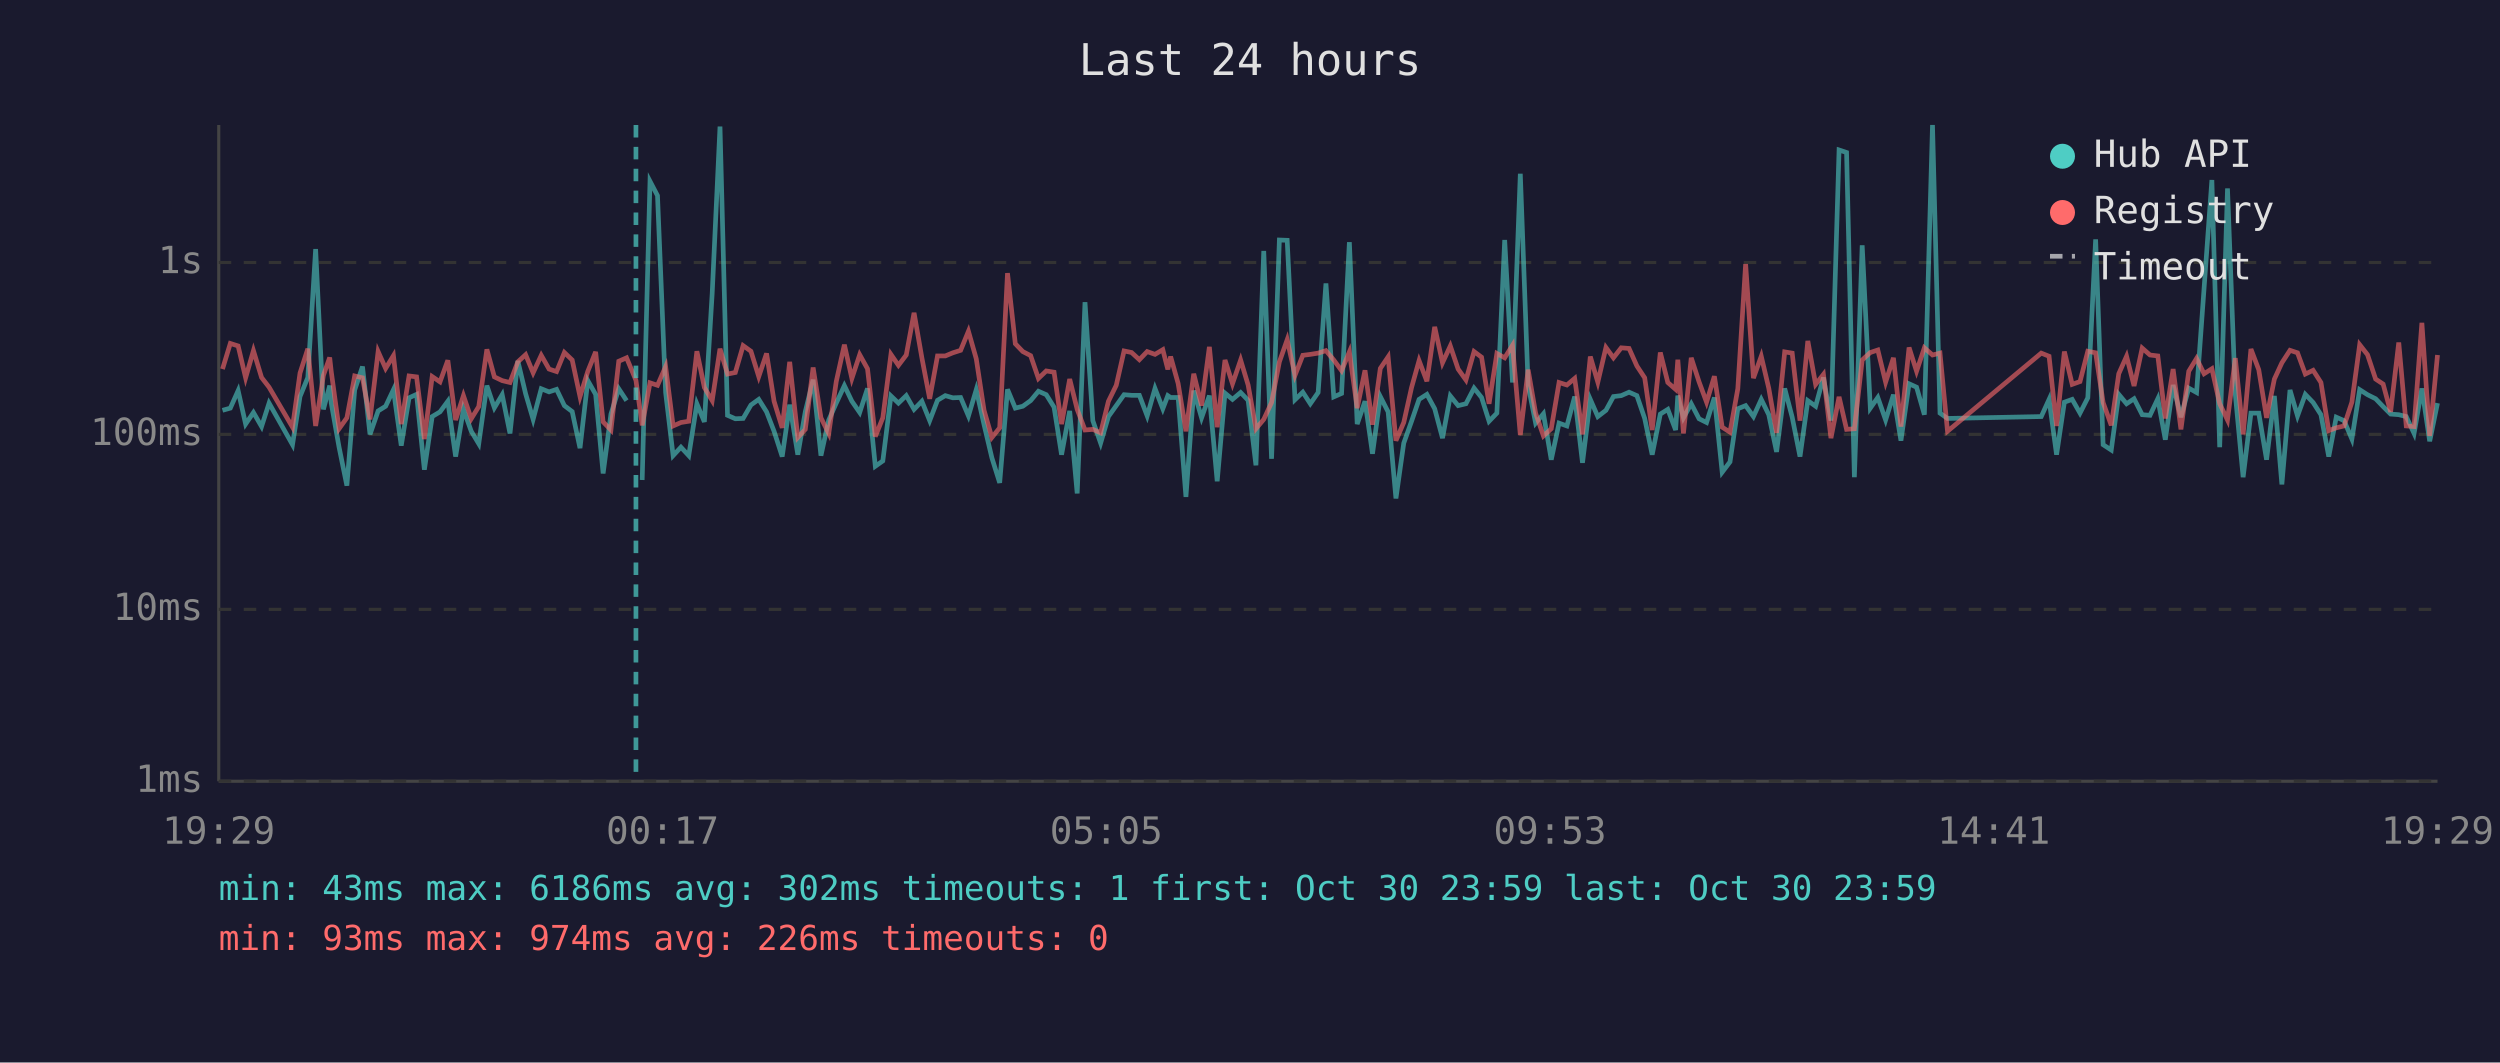
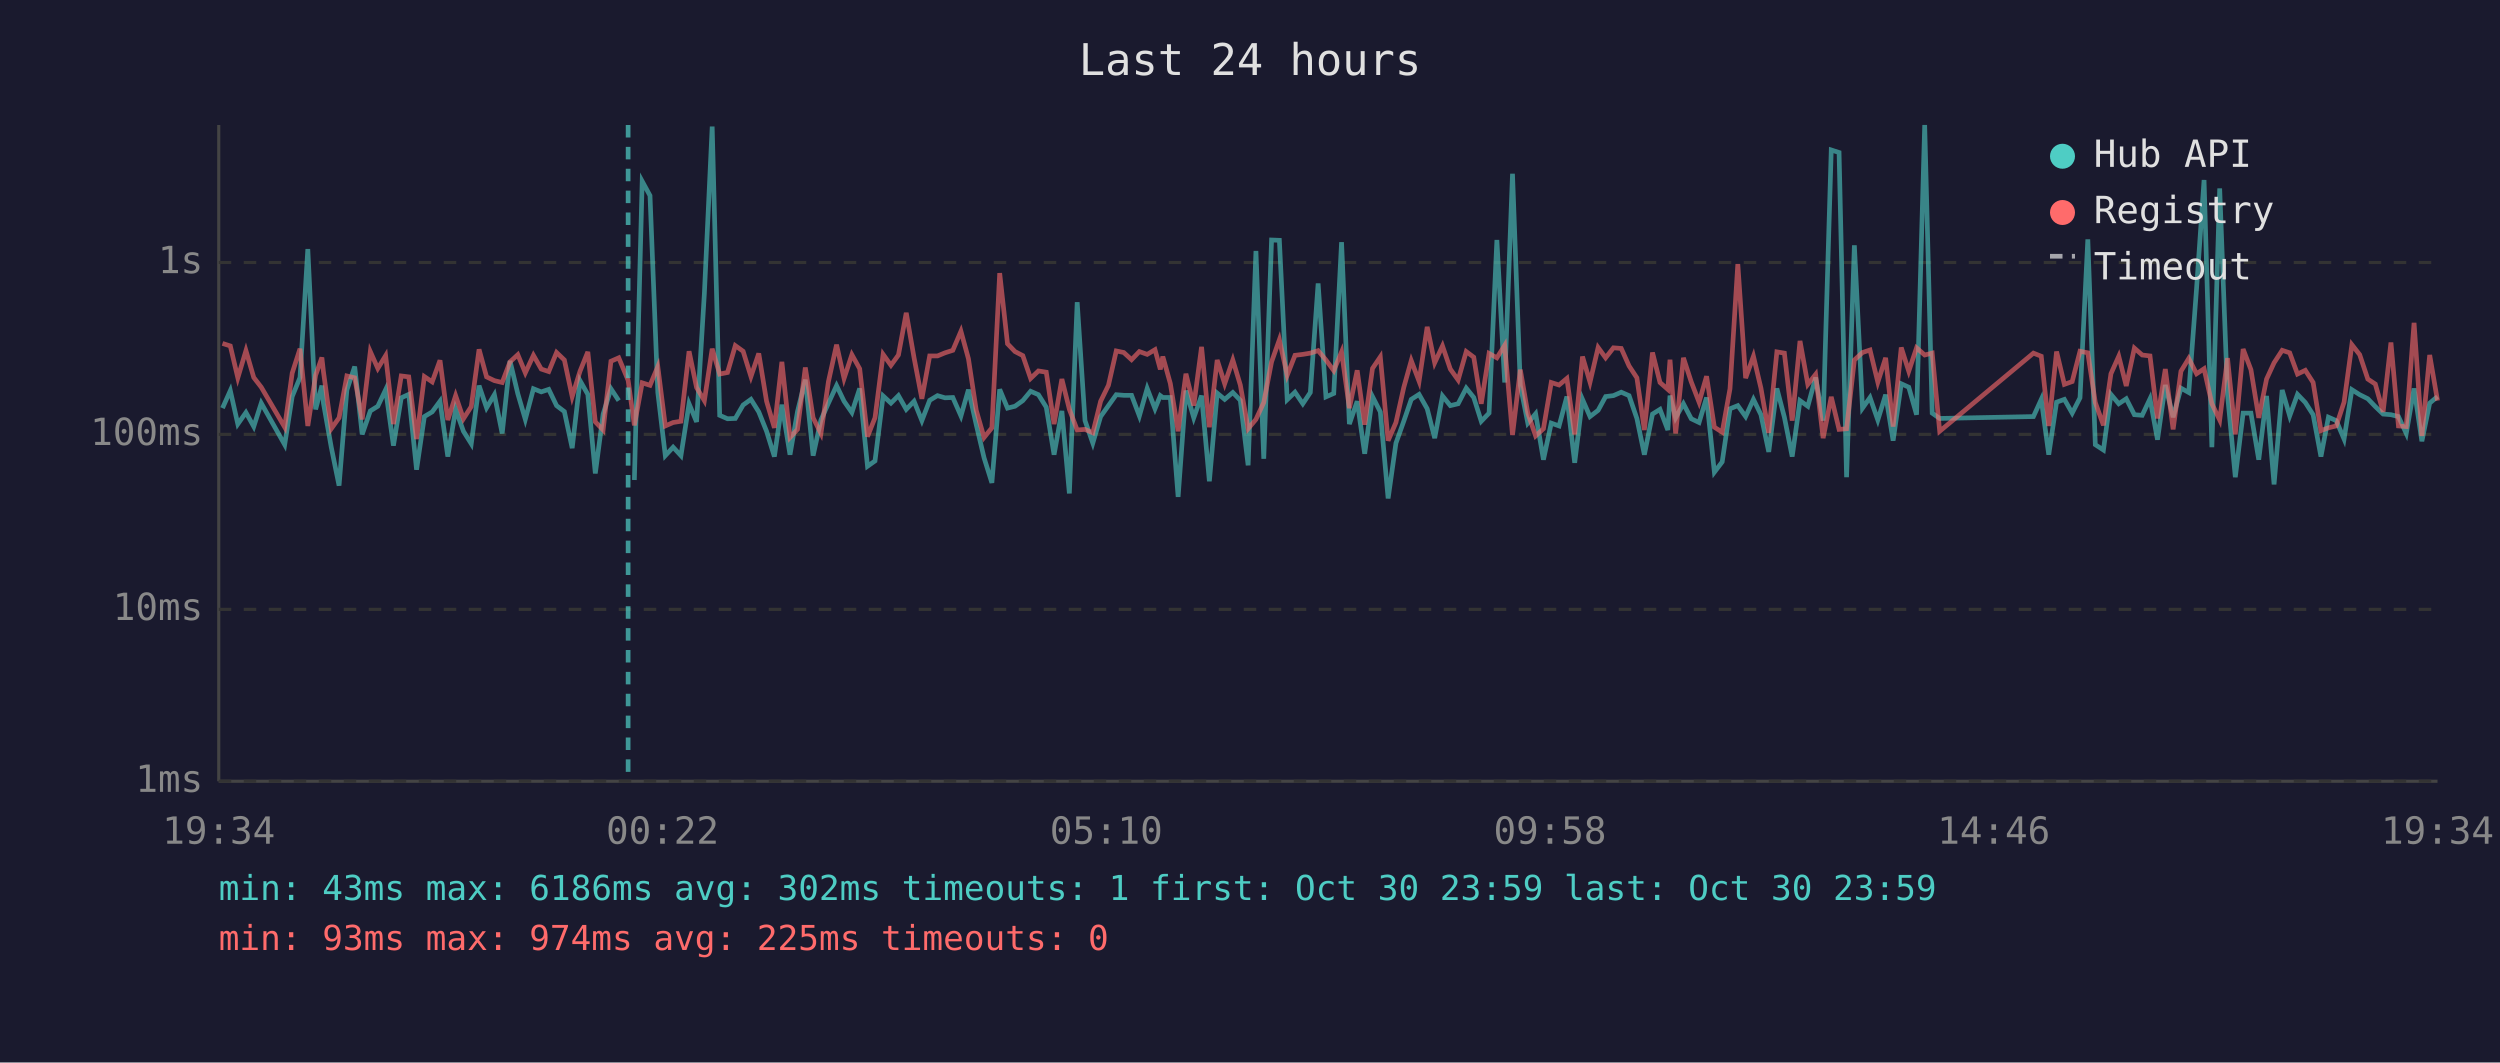
<svg xmlns="http://www.w3.org/2000/svg" viewBox="0 0 800 340" font-family="monospace" font-size="12">
  <rect width="800" height="340" fill="#1a1a2e" />
  <text x="400" y="24" fill="#e0e0e0" font-size="14" text-anchor="middle">Last 24 hours</text>
  <line x1="70" y1="40" x2="70" y2="250" stroke="#444" stroke-width="1" />
  <line x1="70" y1="250" x2="780" y2="250" stroke="#444" stroke-width="1" />
  <line x1="70" y1="250" x2="780" y2="250" stroke="#333" stroke-width="1" stroke-dasharray="4" />
  <text x="65" y="250" fill="#888" text-anchor="end" dominant-baseline="middle">1ms</text>
  <line x1="70" y1="195" x2="780" y2="195" stroke="#333" stroke-width="1" stroke-dasharray="4" />
  <text x="65" y="195" fill="#888" text-anchor="end" dominant-baseline="middle">10ms</text>
  <line x1="70" y1="139" x2="780" y2="139" stroke="#333" stroke-width="1" stroke-dasharray="4" />
  <text x="65" y="139" fill="#888" text-anchor="end" dominant-baseline="middle">100ms</text>
  <line x1="70" y1="84" x2="780" y2="84" stroke="#333" stroke-width="1" stroke-dasharray="4" />
  <text x="65" y="84" fill="#888" text-anchor="end" dominant-baseline="middle">1s</text>
-   <text x="70" y="270" fill="#888" text-anchor="middle">19:29</text>
-   <text x="212" y="270" fill="#888" text-anchor="middle">00:17</text>
-   <text x="354" y="270" fill="#888" text-anchor="middle">05:05</text>
-   <text x="496" y="270" fill="#888" text-anchor="middle">09:53</text>
-   <text x="638" y="270" fill="#888" text-anchor="middle">14:41</text>
-   <text x="780" y="270" fill="#888" text-anchor="middle">19:29</text>
-   <polyline points="71.2,131.3 73.7,130.6 76.2,125.0 78.6,135.7 81.1,132.0 83.7,136.5 86.1,129.0 93.6,142.3 96.0,126.9 98.5,120.8 101.0,79.7 103.5,131.0 105.5,123.4 106.0,129.0 108.5,143.1 111.0,155.4 113.5,124.8 116.0,117.3 118.4,139.0 121.0,131.5 123.4,130.0 125.9,124.7 128.4,142.6 130.9,127.3 133.3,126.2 135.8,150.3 138.3,133.3 140.8,131.8 143.3,128.4 145.8,146.1 148.3,131.0 150.8,138.0 153.2,142.0 155.8,123.4 158.2,130.5 160.7,126.3 163.2,138.7 165.7,115.5 168.2,126.0 170.6,134.2 173.2,124.4 175.7,125.4 178.1,124.6 180.6,129.8 183.1,131.7 185.6,143.4 188.1,121.8 190.6,126.2 193.0,151.5 195.5,132.5 198.0,124.4 200.5,128.2" fill="none" stroke="#4ecdc4" stroke-width="1.5" opacity="0.6" />
-   <polyline points="205.5,153.6 208.0,58.0 210.4,62.6 213.0,125.6 215.4,145.8 217.9,143.1 220.4,145.8 223.0,129.2 225.4,135.0 227.9,93.9 230.4,40.5 232.8,132.9 235.3,134.0 237.8,133.9 240.3,129.6 242.8,127.8 245.3,131.8 247.7,138.0 250.3,146.1 252.7,129.5 255.3,145.5 257.7,131.7 260.2,121.5 262.7,145.8 265.2,134.4 267.6,129.0 270.2,123.4 272.6,128.4 275.1,132.0 277.6,124.3 280.1,149.2 282.5,147.5 285.1,126.7 287.5,129.0 290.0,126.6 292.5,131.0 295.0,128.4 297.5,134.6 300.0,128.1 302.5,126.6 304.9,127.3 307.4,127.2 309.9,133.1 312.4,124.7 314.9,135.9 317.4,146.5 319.9,154.5 322.4,124.6 324.9,130.6 327.3,130.0 329.8,128.2 332.3,125.2 334.8,126.3 337.3,130.3 339.7,145.5 342.3,131.5 344.7,157.9 347.2,96.7 349.7,134.6 352.2,141.8 354.7,133.3 357.2,129.8 359.7,126.3 362.1,126.5 364.6,126.5 367.1,133.1 369.6,124.3 372.1,130.8 373.7,126.6 374.6,127.2 377.0,127.2 379.5,159.0 382.0,125.0 384.5,133.7 387.0,126.6 389.5,154.0 392.0,125.8 394.4,127.8 397.0,125.6 399.4,128.1 401.9,148.9 404.4,80.3 406.9,146.8 409.4,76.8 411.9,76.9 414.4,127.9 416.9,125.5 419.3,129.2 421.8,125.6 424.3,90.7 426.8,127.0 429.3,125.9 431.8,77.5 434.3,135.7 436.8,128.4 439.2,145.2 441.7,126.9 444.2,131.8 446.7,159.5 449.2,141.8 451.7,134.8 454.1,127.8 456.6,126.2 459.1,130.8 461.6,140.2 464.1,126.7 466.6,129.8 469.1,129.2 471.7,124.2 474.1,127.2 476.5,134.8 479.0,132.2 481.5,76.8 484.0,122.4 486.5,55.6 489.0,123.3 491.4,135.4 493.9,132.4 496.4,147.1 498.9,135.4 501.4,136.3 503.9,126.9 506.4,148.1 508.9,127.8 511.3,133.3 513.9,131.3 516.3,126.9 518.8,126.6 521.3,125.5 523.8,126.6 526.3,133.9 528.7,145.5 531.3,132.5 533.7,131.0 536.2,137.6 536.9,126.6 538.7,133.7 541.2,129.2 543.7,134.0 546.1,135.2 548.6,127.2 551.1,151.1 553.6,147.8 556.1,130.8 558.6,129.8 561.1,133.3 563.6,127.8 566.0,132.7 568.5,144.6 571.1,124.3 573.5,133.5 576.0,146.1 578.5,128.2 581.0,130.0 583.5,120.8 585.9,134.6 588.5,48.0 590.9,48.8 593.4,152.7 595.9,78.5 598.5,130.6 600.9,127.2 603.4,134.4 605.9,126.3 608.3,141.0 610.9,122.8 613.3,123.9 615.8,132.7 618.4,40.0 620.8,132.2 623.2,133.9 653.2,133.3 655.7,127.8 658.1,145.5 660.6,128.7 663.1,127.8 665.6,132.2 668.1,127.3 670.6,76.6 673.0,142.3 675.6,144.0 678.0,126.2 680.5,129.2 682.9,127.6 685.5,132.7 688.0,132.9 690.5,127.6 692.9,140.7 695.4,123.2 697.9,133.5 700.4,124.2 702.9,125.6 705.3,92.3 707.8,57.6 710.3,143.1 712.8,60.3 715.3,126.2 717.8,152.7 720.3,132.2 722.8,132.2 725.3,147.1 727.8,126.7 730.2,155.0 732.8,124.8 735.2,133.1 737.7,126.2 740.2,128.8 742.7,132.7 745.2,146.1 747.6,133.5 750.1,134.6 752.6,140.5 755.1,124.7 757.6,126.3 760.2,127.6 762.6,130.1 765.0,132.5 767.6,132.7 770.0,133.3 772.5,138.7 775.0,124.3 777.5,141.2 780.0,129.0" fill="none" stroke="#4ecdc4" stroke-width="1.5" opacity="0.6" />
-   <polyline points="71.2,118.1 73.7,109.9 76.2,110.7 78.6,120.9 81.1,112.2 83.7,120.8 86.1,123.9 93.6,136.7 96.0,119.4 98.5,111.6 101.0,136.3 103.5,120.1 105.5,114.4 106.0,118.9 108.5,137.2 111.0,133.7 113.5,120.3 116.0,120.9 118.4,134.2 121.0,112.5 123.4,117.9 125.9,113.8 128.4,135.7 130.9,120.3 133.3,120.6 135.8,140.5 138.3,120.5 140.8,122.2 143.3,115.3 145.8,134.4 148.3,126.6 150.8,134.0 153.2,130.1 155.8,111.8 158.2,120.6 160.7,121.8 163.2,122.4 165.7,115.8 168.2,113.5 170.6,119.3 173.2,113.7 175.7,118.1 178.1,118.9 180.6,112.8 183.1,115.2 185.6,126.9 188.1,118.8 190.6,112.6 193.0,135.0 195.5,137.6 198.0,115.6 200.5,114.5 203.5,121.7 205.5,136.1 208.0,122.5 210.4,123.3 213.0,117.3 215.4,136.3 217.9,135.2 220.4,134.8 223.0,112.4 225.4,124.0 227.9,128.2 230.4,111.6 232.8,119.7 235.3,119.2 237.8,110.6 240.3,112.4 242.8,120.5 245.3,113.1 247.7,128.4 250.3,136.9 252.7,115.8 255.3,140.0 257.7,137.4 260.2,117.6 262.7,133.7 265.2,138.7 267.6,122.1 270.2,110.3 272.6,121.1 275.1,113.5 277.6,118.0 280.1,139.7 282.5,133.7 285.1,113.4 287.5,116.9 290.0,113.6 292.5,100.1 295.0,114.5 297.5,127.6 300.0,113.9 302.5,113.9 304.9,112.9 307.4,112.1 309.9,106.0 312.4,114.8 314.9,131.3 317.4,140.0 319.9,136.9 322.4,87.4 324.9,110.0 327.3,112.5 329.8,113.8 332.3,121.1 334.8,118.7 337.3,119.1 339.7,135.7 342.3,121.3 344.7,131.0 347.2,137.6 349.7,137.4 352.2,138.5 354.7,128.4 357.2,123.3 359.7,112.3 362.1,112.8 364.6,115.1 367.1,112.5 369.6,113.4 372.1,111.9 373.7,118.2 374.6,114.1 377.0,122.7 379.5,138.0 382.0,119.6 384.5,129.8 387.0,111.0 389.5,136.7 392.0,115.2 394.4,122.8 397.0,115.2 399.4,123.2 401.9,137.2 404.4,134.2 406.9,128.8 409.4,115.8 411.9,108.7 414.4,120.1 416.9,113.7 419.3,113.4 421.8,113.0 424.3,112.2 426.8,115.2 429.3,118.6 431.8,112.6 434.3,130.6 436.8,118.5 439.2,135.9 441.7,117.9 444.2,114.2 446.7,141.0 449.2,135.2 451.7,124.0 454.1,115.4 456.6,122.0 459.1,104.6 461.6,116.1 464.1,110.7 466.6,118.1 469.1,121.6 471.7,112.5 474.1,114.3 476.5,129.2 479.0,113.1 481.5,114.5 484.0,110.5 486.5,139.2 489.0,118.3 491.4,132.2 493.9,139.5 496.4,137.2 498.9,122.4 501.4,123.2 503.9,121.1 506.4,139.0 508.9,114.1 511.3,122.3 513.9,111.2 516.3,114.5 518.8,111.3 521.3,111.5 523.8,117.1 526.3,120.9 528.7,137.6 531.3,112.8 533.7,122.4 536.2,124.6 536.9,115.1 538.7,138.7 541.2,114.5 543.7,122.2 546.1,128.7 548.6,120.4 551.1,136.7 553.6,138.3 556.1,124.4 558.6,84.5 561.1,121.0 563.6,114.0 566.0,124.2 568.5,138.5 571.1,112.6 573.5,113.0 576.0,134.6 578.5,109.1 581.0,123.0 583.5,119.8 585.9,140.2 588.5,127.0 590.9,137.4 593.4,137.2 595.9,115.2 598.5,112.8 600.9,112.0 603.4,122.3 605.9,114.5 608.3,136.5 610.9,111.2 613.3,118.8 615.8,111.3 618.4,113.6 620.8,113.0 623.2,138.0 653.2,113.0 655.7,114.0 658.1,136.3 660.6,112.5 663.1,123.0 665.6,122.1 668.1,112.4 670.6,112.9 673.0,128.8 675.6,136.1 678.0,119.6 680.5,114.0 682.9,123.5 685.5,111.4 688.0,113.6 690.5,113.9 692.9,133.9 695.4,118.1 697.9,137.4 700.4,118.8 702.9,114.7 705.3,119.6 707.8,118.0 710.3,129.2 712.8,134.4 715.3,114.6 717.8,139.0 720.3,111.7 722.8,118.3 725.3,133.7 727.8,121.3 730.2,116.1 732.8,112.1 735.2,112.9 737.7,119.7 740.2,118.5 742.7,122.4 745.2,137.8 747.6,136.9 750.1,136.3 752.6,128.7 755.1,110.3 757.6,113.5 760.2,121.3 762.6,122.9 765.0,131.8 767.6,109.6 770.0,136.3 772.5,136.5 775.0,103.3 777.5,139.5 780.0,113.6" fill="none" stroke="#ff6b6b" stroke-width="1.5" opacity="0.6" />
-   <line x1="203.5" y1="40" x2="203.5" y2="250" stroke="#4ecdc4" stroke-width="1.5" stroke-dasharray="4,3" opacity="0.7" />
+   <text x="70" y="270" fill="#888" text-anchor="middle">19:34</text>
+   <text x="212" y="270" fill="#888" text-anchor="middle">00:22</text>
+   <text x="354" y="270" fill="#888" text-anchor="middle">05:10</text>
+   <text x="496" y="270" fill="#888" text-anchor="middle">09:58</text>
+   <text x="638" y="270" fill="#888" text-anchor="middle">14:46</text>
+   <text x="780" y="270" fill="#888" text-anchor="middle">19:34</text>
+   <polyline points="71.2,130.6 73.7,125.0 76.1,135.7 78.7,132.0 81.2,136.5 83.6,129.0 91.1,142.3 93.5,126.9 96.0,120.8 98.5,79.7 101.0,131.0 103.0,123.4 103.5,129.0 106.0,143.1 108.5,155.4 111.0,124.8 113.5,117.3 115.9,139.0 118.5,131.5 120.9,130.0 123.4,124.7 125.9,142.6 128.4,127.3 130.8,126.2 133.3,150.3 135.8,133.3 138.3,131.8 140.8,128.4 143.3,146.1 145.8,131.0 148.3,138.0 150.8,142.0 153.3,123.4 155.7,130.5 158.2,126.3 160.7,138.7 163.2,115.5 165.7,126.0 168.1,134.2 170.7,124.4 173.2,125.4 175.6,124.6 178.1,129.8 180.6,131.7 183.1,143.4 185.6,121.8 188.1,126.2 190.5,151.5 193.0,132.5 195.5,124.4 198.0,128.2" fill="none" stroke="#4ecdc4" stroke-width="1.5" opacity="0.6" />
+   <polyline points="203.0,153.6 205.5,58.0 208.0,62.6 210.5,125.6 212.9,145.8 215.4,143.1 217.9,145.8 220.5,129.2 222.9,135.0 225.4,93.9 227.9,40.5 230.3,132.9 232.8,134.0 235.3,133.9 237.8,129.6 240.3,127.8 242.8,131.8 245.3,138.0 247.8,146.1 250.2,129.5 252.8,145.5 255.2,131.7 257.7,121.5 260.2,145.8 262.7,134.4 265.1,129.0 267.7,123.4 270.1,128.4 272.6,132.0 275.1,124.3 277.6,149.2 280.0,147.5 282.6,126.7 285.1,129.0 287.5,126.6 290.0,131.0 292.5,128.4 295.0,134.6 297.5,128.1 300.0,126.6 302.4,127.3 304.9,127.2 307.5,133.1 309.9,124.7 312.4,135.9 314.9,146.5 317.4,154.5 319.9,124.6 322.4,130.6 324.8,130.0 327.3,128.2 329.8,125.2 332.3,126.3 334.8,130.3 337.3,145.5 339.8,131.5 342.2,157.9 344.7,96.7 347.2,134.6 349.7,141.8 352.2,133.3 354.7,129.8 357.2,126.3 359.6,126.5 362.1,126.5 364.6,133.1 367.1,124.3 369.6,130.8 371.3,126.6 372.1,127.2 374.5,127.2 377.0,159.0 379.5,125.0 382.0,133.7 384.5,126.6 387.0,154.0 389.5,125.8 391.9,127.8 394.5,125.6 396.9,128.1 399.4,148.9 401.9,80.3 404.4,146.8 406.9,76.8 409.4,76.9 411.9,127.9 414.4,125.5 416.9,129.2 419.3,125.6 421.8,90.7 424.3,127.0 426.8,125.9 429.3,77.5 431.8,135.7 434.3,128.4 436.7,145.2 439.2,126.9 441.7,131.8 444.2,159.5 446.7,141.8 449.2,134.8 451.6,127.8 454.1,126.2 456.7,130.8 459.1,140.2 461.6,126.7 464.1,129.8 466.6,129.2 469.2,124.2 471.6,127.2 474.0,134.8 476.5,132.2 479.0,76.8 481.5,122.4 484.0,55.6 486.5,123.3 488.9,135.4 491.4,132.4 493.9,147.1 496.4,135.4 498.9,136.3 501.4,126.9 503.9,148.1 506.4,127.8 508.8,133.3 511.4,131.3 513.8,126.9 516.3,126.6 518.8,125.5 521.3,126.6 523.8,133.9 526.2,145.5 528.8,132.5 531.2,131.0 533.7,137.6 534.4,126.6 536.2,133.7 538.7,129.2 541.2,134.0 543.7,135.2 546.1,127.2 548.6,151.1 551.1,147.8 553.6,130.8 556.1,129.8 558.6,133.3 561.1,127.8 563.5,132.7 566.0,144.6 568.6,124.3 571.0,133.5 573.5,146.1 576.0,128.2 578.5,130.0 581.0,120.8 583.4,134.6 586.0,48.0 588.5,48.8 590.9,152.7 593.4,78.5 596.0,130.6 598.4,127.2 600.9,134.4 603.4,126.3 605.8,141.0 608.4,122.8 610.8,123.9 613.3,132.7 615.9,40.0 618.3,132.2 620.7,133.9 650.7,133.3 653.2,127.8 655.6,145.5 658.1,128.7 660.6,127.8 663.1,132.2 665.6,127.3 668.1,76.6 670.5,142.3 673.1,144.0 675.5,126.2 678.0,129.2 680.4,127.6 683.0,132.7 685.5,132.9 688.0,127.6 690.4,140.7 692.9,123.2 695.4,133.5 697.9,124.2 700.4,125.6 702.9,92.3 705.3,57.6 707.8,143.1 710.3,60.3 712.8,126.2 715.3,152.7 717.8,132.2 720.3,132.2 722.8,147.1 725.3,126.7 727.7,155.0 730.3,124.8 732.7,133.1 735.2,126.2 737.7,128.8 740.2,132.7 742.7,146.1 745.1,133.5 747.6,134.6 750.1,140.5 752.6,124.7 755.1,126.3 757.7,127.6 760.1,130.1 762.6,132.5 765.1,132.7 767.5,133.3 770.0,138.7 772.5,124.3 775.0,141.2 777.5,129.0 780.0,126.9" fill="none" stroke="#4ecdc4" stroke-width="1.5" opacity="0.6" />
+   <polyline points="71.2,109.9 73.7,110.7 76.1,120.9 78.7,112.2 81.2,120.8 83.6,123.9 91.1,136.7 93.5,119.4 96.0,111.6 98.5,136.3 101.0,120.1 103.0,114.4 103.5,118.9 106.0,137.2 108.5,133.7 111.0,120.3 113.5,120.9 115.9,134.2 118.5,112.5 120.9,117.9 123.4,113.8 125.9,135.7 128.4,120.3 130.8,120.6 133.3,140.5 135.8,120.5 138.3,122.2 140.8,115.3 143.3,134.4 145.8,126.6 148.3,134.0 150.8,130.1 153.3,111.8 155.7,120.6 158.2,121.8 160.7,122.4 163.2,115.8 165.7,113.5 168.1,119.3 170.7,113.7 173.2,118.1 175.6,118.9 178.1,112.8 180.6,115.2 183.1,126.9 185.6,118.8 188.1,112.6 190.5,135.0 193.0,137.6 195.5,115.6 198.0,114.5 201.0,121.7 203.0,136.1 205.5,122.5 208.0,123.3 210.5,117.3 212.9,136.3 215.4,135.2 217.9,134.8 220.5,112.4 222.9,124.0 225.4,128.2 227.9,111.6 230.3,119.7 232.8,119.2 235.3,110.6 237.8,112.4 240.3,120.5 242.8,113.1 245.3,128.4 247.8,136.9 250.2,115.8 252.8,140.0 255.2,137.4 257.7,117.6 260.2,133.7 262.7,138.7 265.1,122.1 267.7,110.3 270.1,121.1 272.6,113.5 275.1,118.0 277.6,139.7 280.0,133.7 282.6,113.4 285.1,116.9 287.5,113.6 290.0,100.1 292.5,114.5 295.0,127.6 297.5,113.9 300.0,113.9 302.4,112.9 304.9,112.1 307.5,106.0 309.9,114.8 312.4,131.3 314.9,140.0 317.4,136.9 319.9,87.4 322.4,110.0 324.8,112.5 327.3,113.8 329.8,121.1 332.3,118.7 334.8,119.1 337.3,135.7 339.8,121.3 342.2,131.0 344.7,137.6 347.2,137.4 349.7,138.5 352.2,128.4 354.7,123.3 357.2,112.3 359.6,112.8 362.1,115.1 364.6,112.5 367.1,113.4 369.6,111.9 371.3,118.2 372.1,114.1 374.5,122.7 377.0,138.0 379.5,119.6 382.0,129.8 384.5,111.0 387.0,136.7 389.5,115.2 391.9,122.8 394.5,115.2 396.9,123.2 399.4,137.2 401.9,134.2 404.4,128.8 406.9,115.8 409.4,108.7 411.9,120.1 414.4,113.7 416.9,113.4 419.3,113.0 421.8,112.2 424.3,115.2 426.8,118.6 429.3,112.6 431.8,130.6 434.3,118.5 436.7,135.9 439.2,117.9 441.7,114.2 444.2,141.0 446.7,135.2 449.2,124.0 451.6,115.4 454.1,122.0 456.7,104.6 459.1,116.1 461.6,110.7 464.1,118.1 466.6,121.6 469.2,112.5 471.6,114.3 474.0,129.2 476.5,113.1 479.0,114.5 481.5,110.5 484.0,139.2 486.5,118.3 488.9,132.2 491.4,139.5 493.9,137.2 496.4,122.4 498.9,123.2 501.4,121.1 503.9,139.0 506.4,114.1 508.8,122.3 511.4,111.2 513.8,114.5 516.3,111.3 518.8,111.5 521.3,117.1 523.8,120.9 526.2,137.6 528.8,112.8 531.2,122.4 533.7,124.6 534.4,115.1 536.2,138.7 538.7,114.5 541.2,122.2 543.7,128.7 546.1,120.4 548.6,136.7 551.1,138.3 553.6,124.4 556.1,84.5 558.6,121.0 561.1,114.0 563.5,124.2 566.0,138.5 568.6,112.6 571.0,113.0 573.5,134.6 576.0,109.1 578.5,123.0 581.0,119.8 583.4,140.2 586.0,127.0 588.5,137.4 590.9,137.2 593.4,115.2 596.0,112.8 598.4,112.0 600.9,122.3 603.4,114.5 605.8,136.5 608.4,111.2 610.8,118.8 613.3,111.3 615.9,113.6 618.3,113.0 620.7,138.0 650.7,113.0 653.2,114.0 655.6,136.3 658.1,112.5 660.6,123.0 663.1,122.1 665.6,112.4 668.1,112.9 670.5,128.8 673.1,136.1 675.5,119.6 678.0,114.0 680.4,123.5 683.0,111.4 685.5,113.6 688.0,113.9 690.4,133.9 692.9,118.1 695.4,137.4 697.9,118.8 700.4,114.7 702.9,119.6 705.3,118.0 707.8,129.2 710.3,134.4 712.8,114.6 715.3,139.0 717.8,111.7 720.3,118.3 722.8,133.7 725.3,121.3 727.7,116.1 730.3,112.1 732.7,112.9 735.2,119.7 737.7,118.5 740.2,122.4 742.7,137.8 745.1,136.9 747.6,136.3 750.1,128.7 752.6,110.3 755.1,113.5 757.7,121.3 760.1,122.9 762.6,131.8 765.1,109.6 767.5,136.3 770.0,136.5 772.5,103.3 775.0,139.5 777.5,113.6 780.0,128.2" fill="none" stroke="#ff6b6b" stroke-width="1.5" opacity="0.6" />
+   <line x1="201.0" y1="40" x2="201.0" y2="250" stroke="#4ecdc4" stroke-width="1.5" stroke-dasharray="4,3" opacity="0.7" />
  <circle cx="660" cy="50" r="4" fill="#4ecdc4" />
  <text x="670" y="50" fill="#e0e0e0" dominant-baseline="middle">Hub API</text>
  <circle cx="660" cy="68" r="4" fill="#ff6b6b" />
  <text x="670" y="68" fill="#e0e0e0" dominant-baseline="middle">Registry</text>
  <line x1="656" y1="82" x2="664" y2="82" stroke="#e0e0e0" stroke-width="1.5" stroke-dasharray="4,3" opacity="0.7" />
  <text x="670" y="86" fill="#e0e0e0" dominant-baseline="middle">Timeout</text>
  <text x="70" y="288" fill="#4ecdc4" font-size="11">min: 43ms  max: 6186ms  avg: 302ms  timeouts: 1  first: Oct 30 23:59  last: Oct 30 23:59</text>
-   <text x="70" y="304" fill="#ff6b6b" font-size="11">min: 93ms  max: 974ms  avg: 226ms  timeouts: 0</text>
+   <text x="70" y="304" fill="#ff6b6b" font-size="11">min: 93ms  max: 974ms  avg: 225ms  timeouts: 0</text>
</svg>
